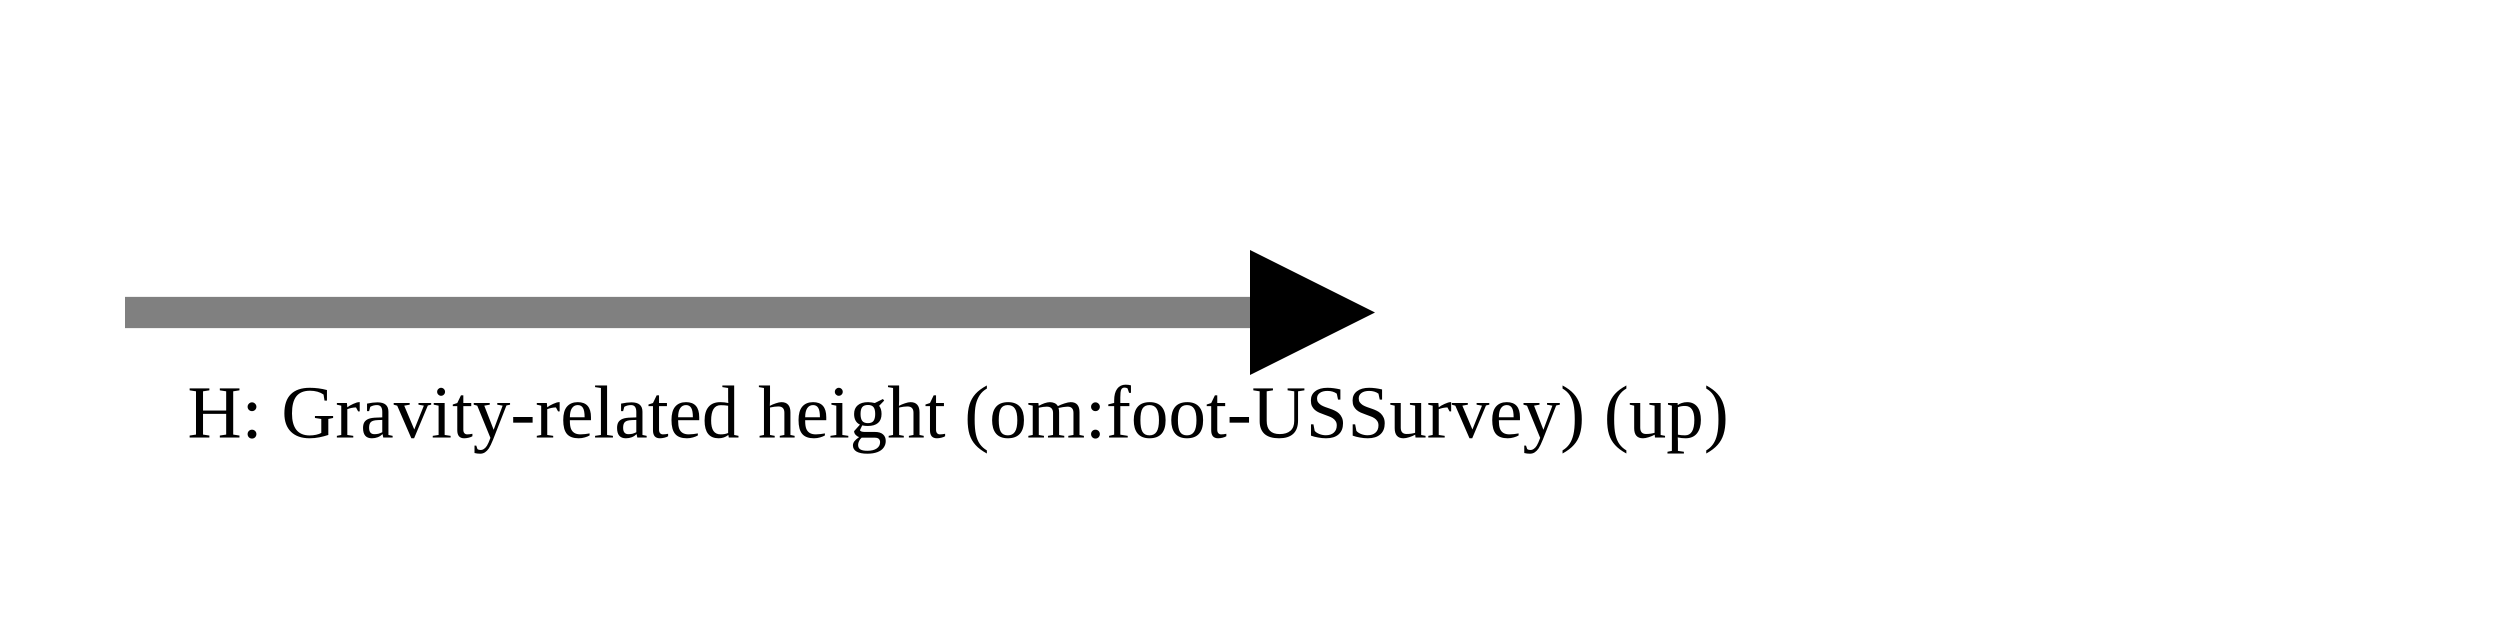
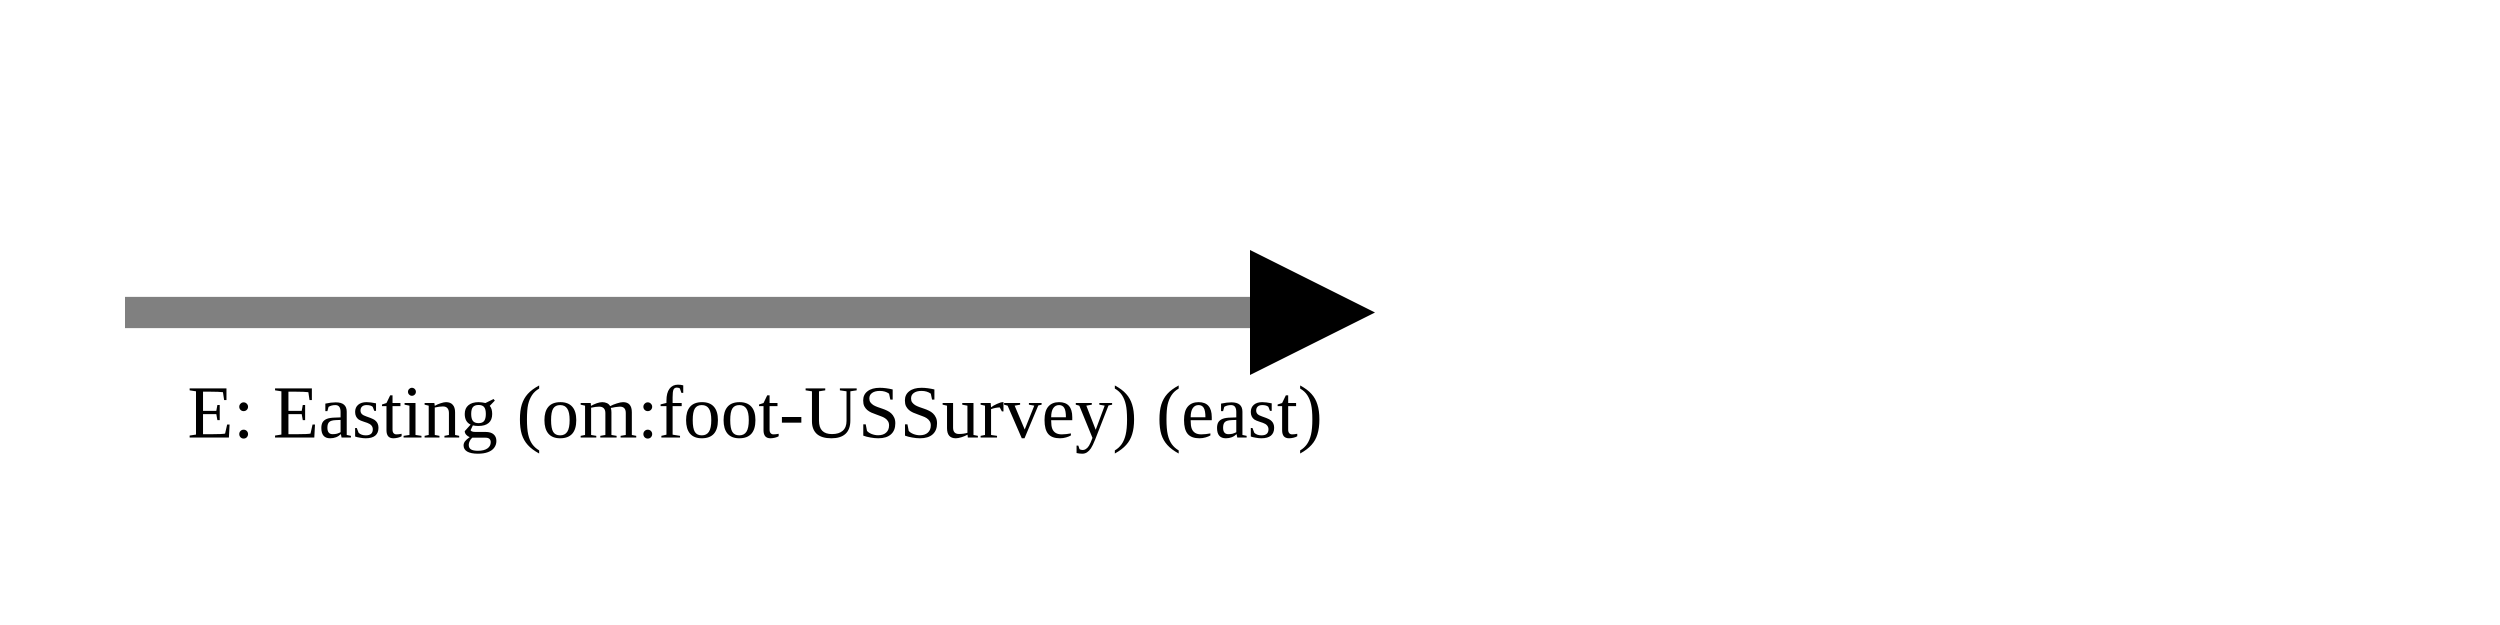
<svg xmlns="http://www.w3.org/2000/svg" version="1.1" width="400" height="100" viewbox="0 0 275 100">
  <defs>
    <marker id="arrowhead" markerWidth="10" markerHeight="7" refX="0" refY="2" orient="auto">
      <polygon points="0 0, 4 2, 0 4" />
    </marker>
  </defs>
  <line x1="20" y1="50" x2="200" y2="50" stroke="gray" stroke-width="5" marker-end="url(#arrowhead)" />
-   <text x="30" y="70" class="small">H: Gravity-related height (om:foot-USSurvey) (up)</text>
+   <text x="30" y="70" class="small">E: Easting (om:foot-USSurvey) (east)</text>
</svg>
